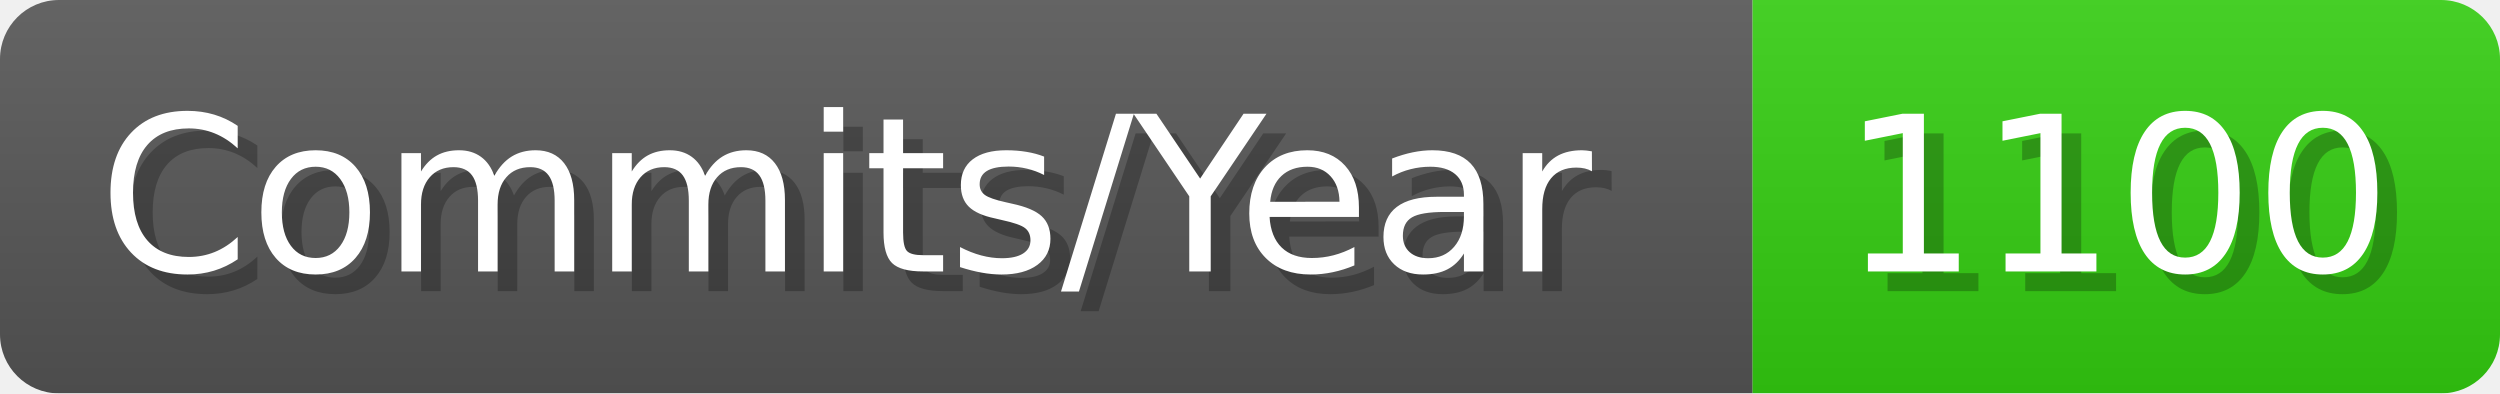
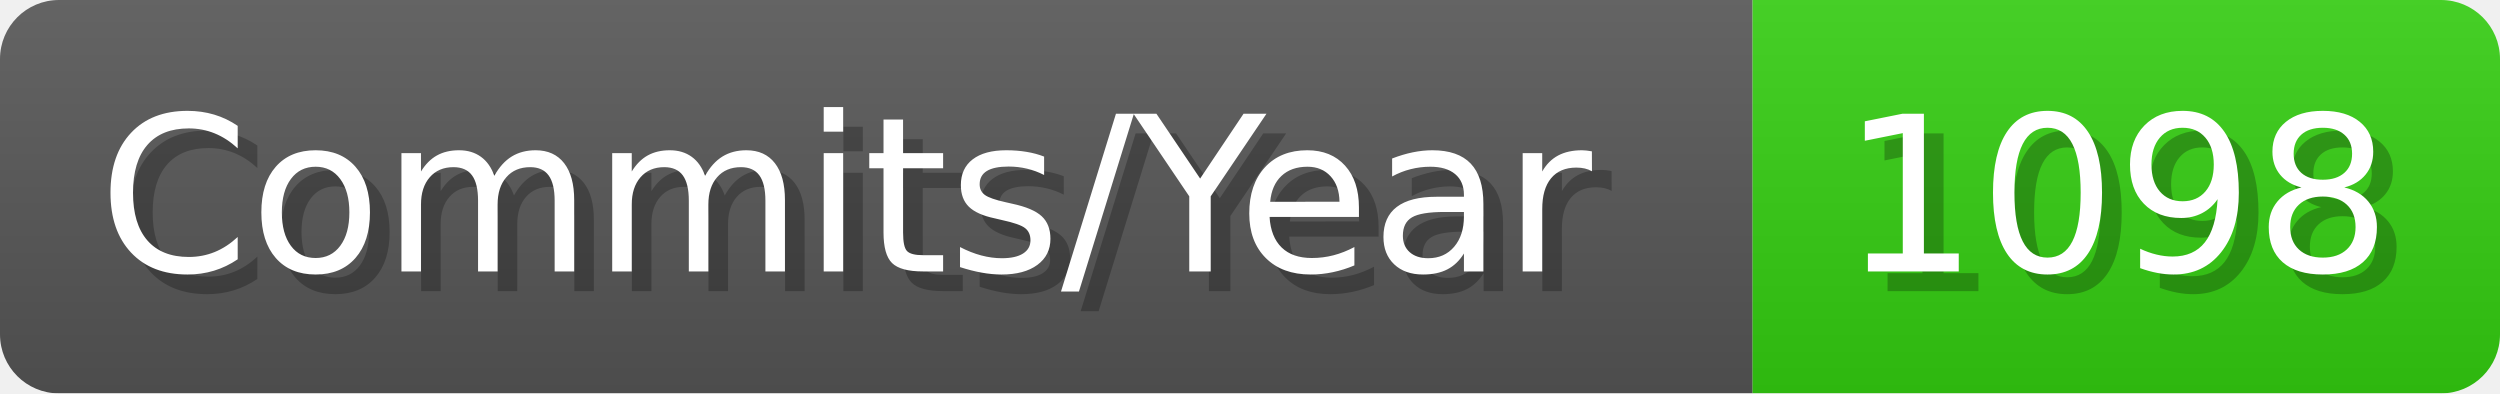
- <svg xmlns="http://www.w3.org/2000/svg" width="127.1" height="20" viewBox="0 0 1271 200" role="img" aria-label="Commits/Year: 1100">
+ <svg xmlns="http://www.w3.org/2000/svg" width="127.1" height="20" viewBox="0 0 1271 200" role="img" aria-label="Commits/Year: 1098">
  <linearGradient id="aUPdi" x2="0" y2="100%">
    <stop offset="0" stop-opacity=".1" stop-color="#EEE" />
    <stop offset="1" stop-opacity=".1" />
  </linearGradient>
  <mask id="WfAiQ">
    <rect width="1271" height="200" rx="30" fill="#FFF" />
  </mask>
  <g mask="url(#WfAiQ)">
    <rect width="891" height="200" fill="#555" />
    <rect width="380" height="200" fill="#3C1" x="891" />
    <rect width="1271" height="200" fill="url(#aUPdi)" />
  </g>
  <g aria-hidden="true" fill="#fff" text-anchor="start" font-family="Verdana,DejaVu Sans,sans-serif" font-size="110">
    <text x="60" y="148" textLength="791" fill="#000" opacity="0.25">Commits/Year</text>
    <text x="50" y="138" textLength="791">Commits/Year</text>
-     <text x="946" y="148" textLength="280" fill="#000" opacity="0.25">1100</text>
-     <text x="936" y="138" textLength="280">1100</text>
+     <text x="946" y="148" textLength="280" fill="#000" opacity="0.25">1098</text>
+     <text x="936" y="138" textLength="280">1098</text>
  </g>
</svg>
